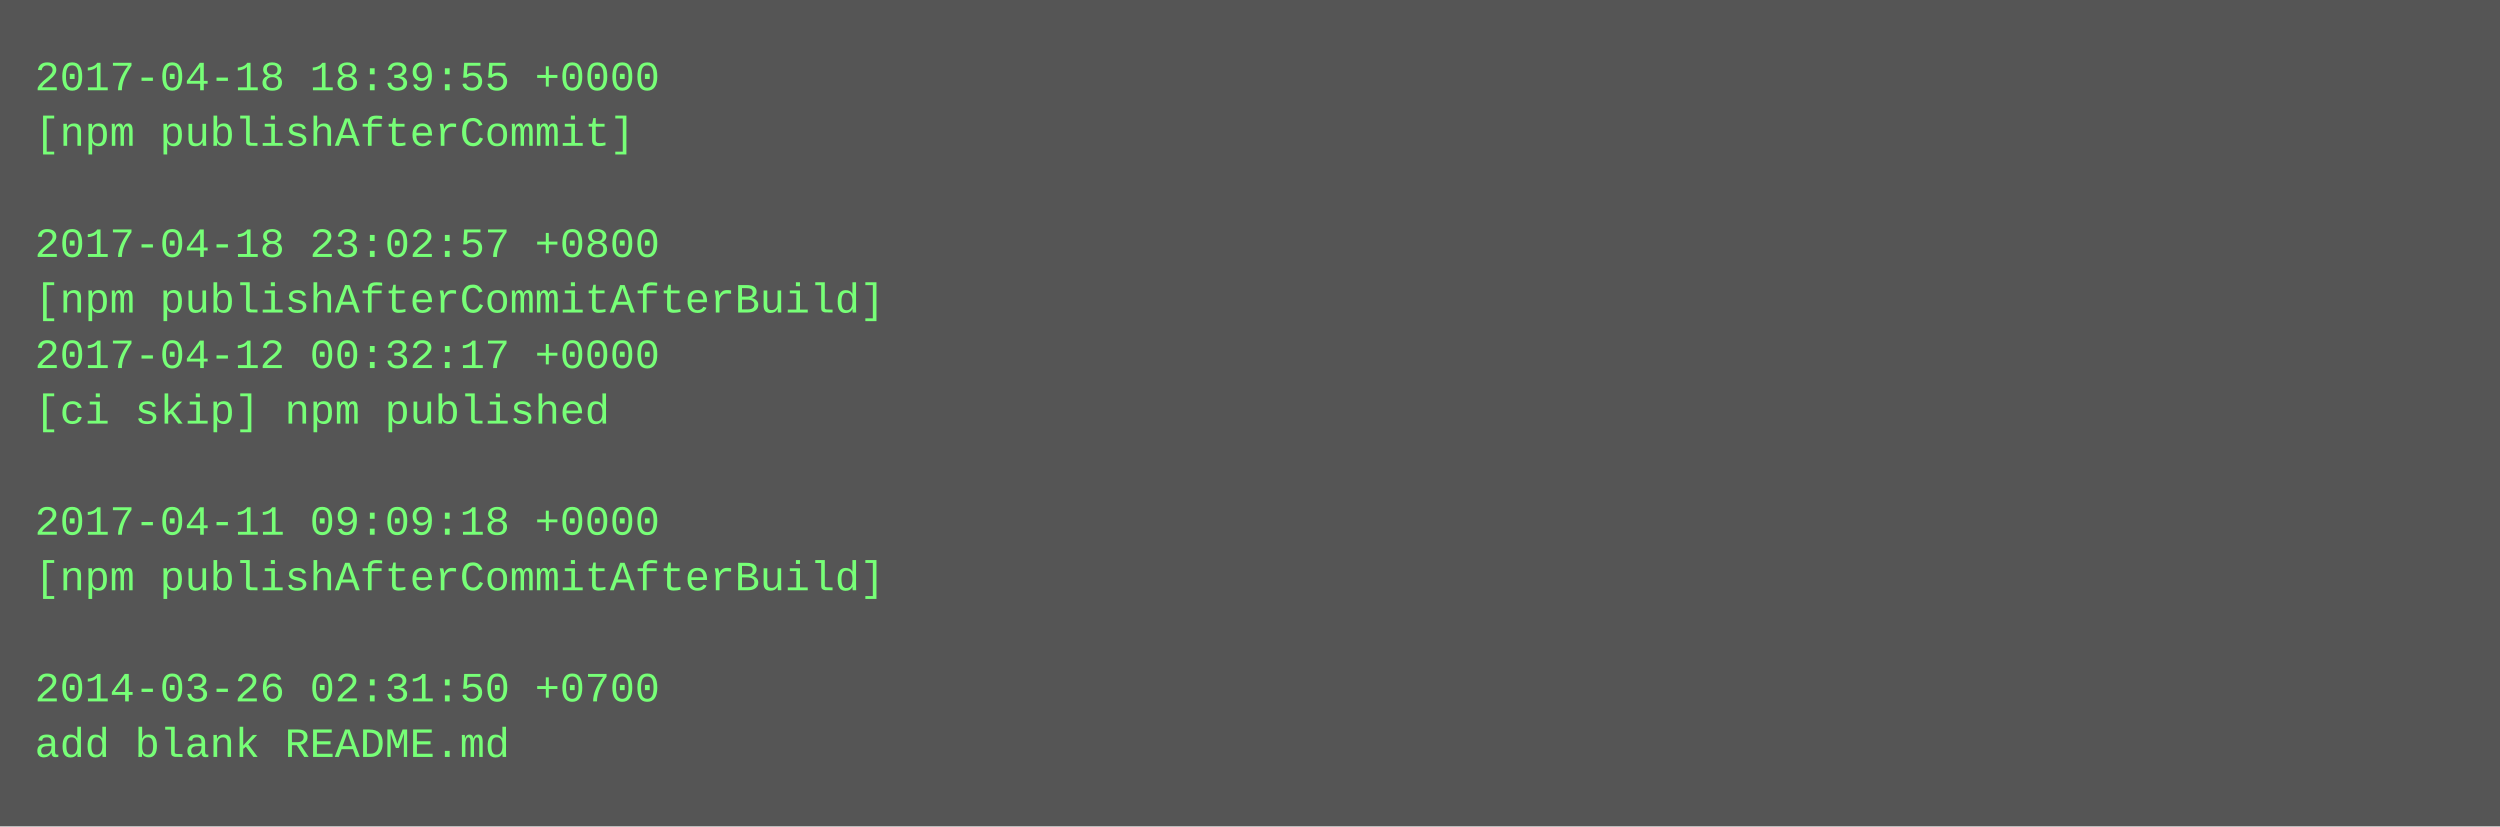
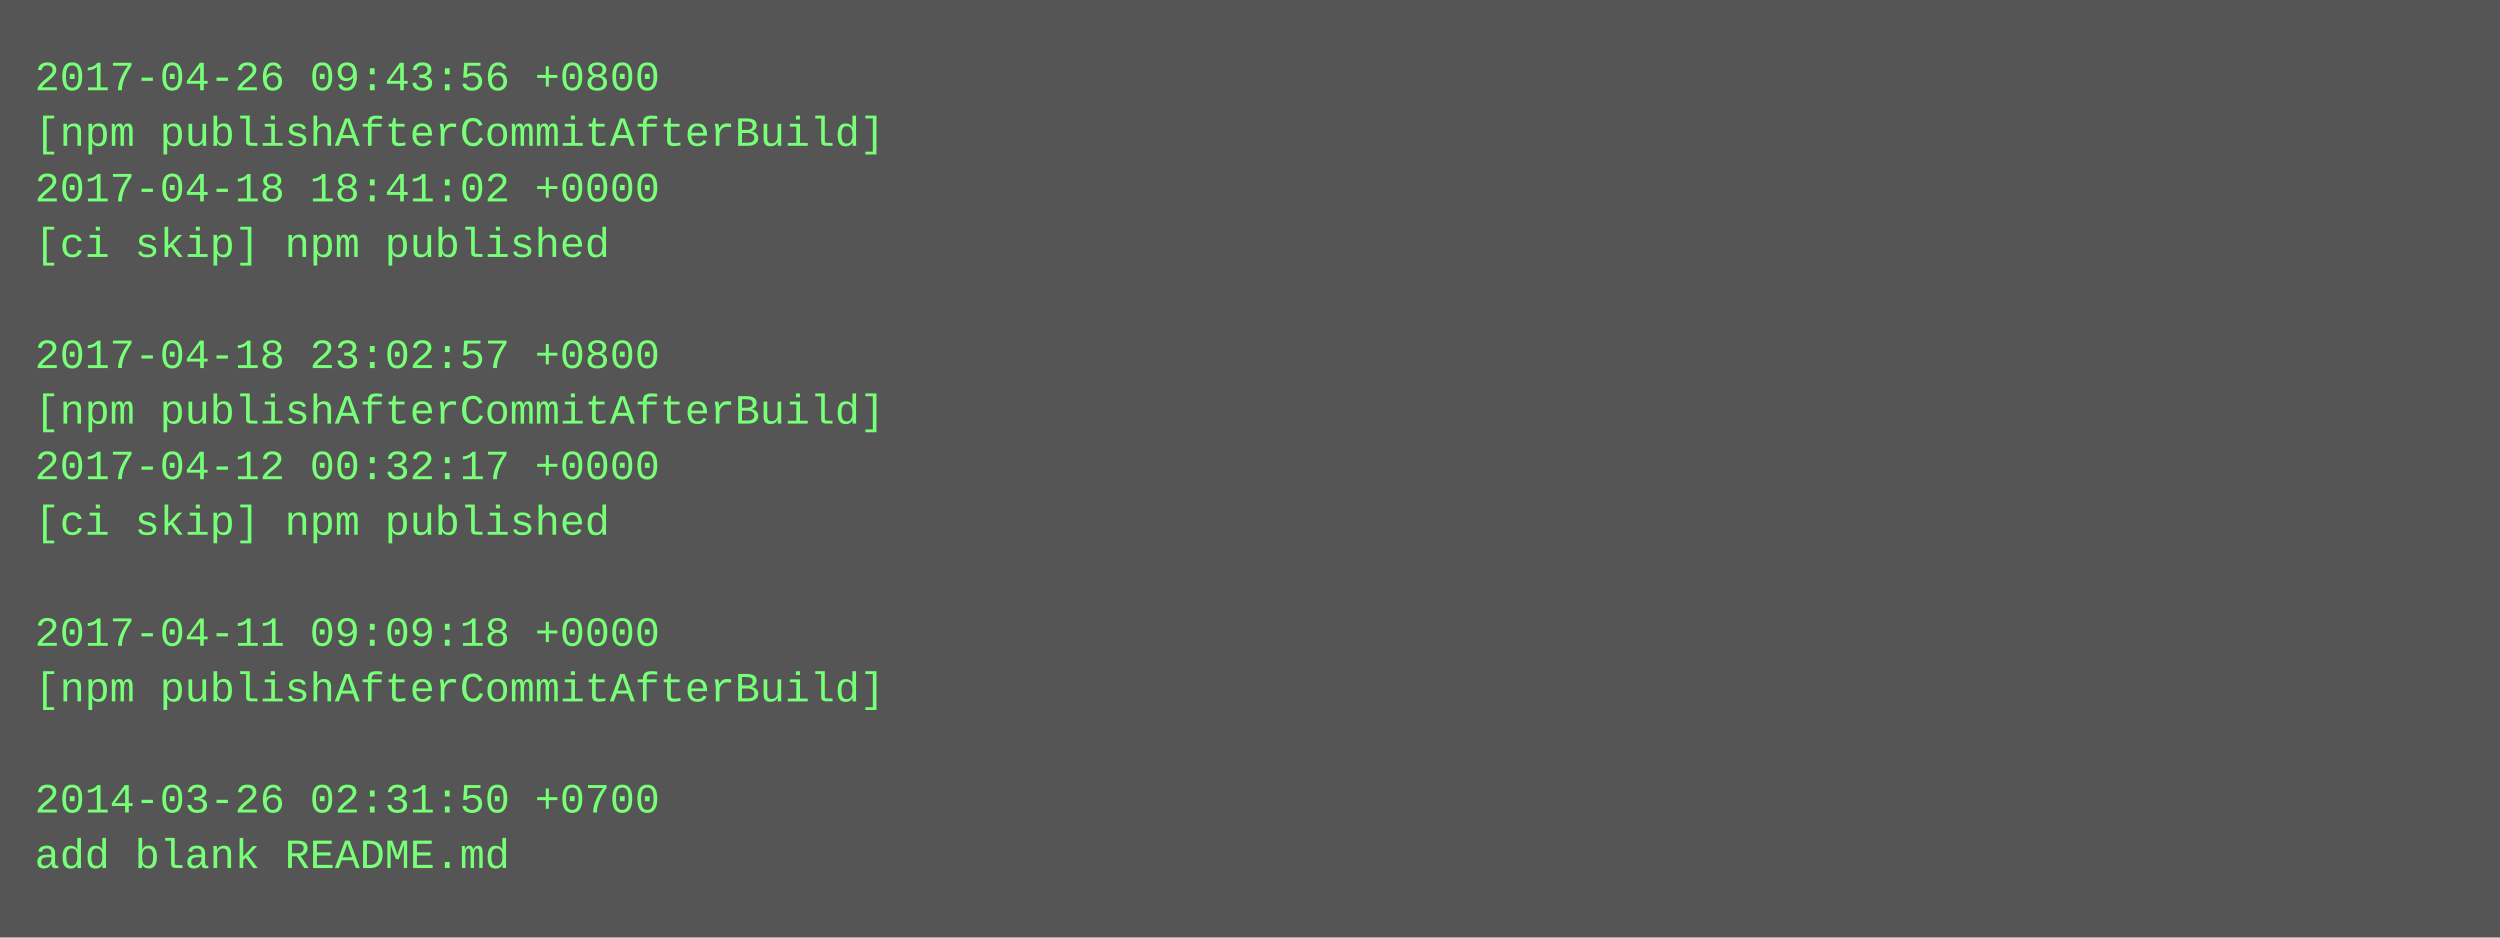
- <svg xmlns="http://www.w3.org/2000/svg" height="238" width="720">
-   <rect height="238" fill="#555" width="720" />
+ <svg xmlns="http://www.w3.org/2000/svg" height="270" width="720">
+   <rect height="270" fill="#555" width="720" />
  <text fill="#7f7" font-family="Courier New" font-size="12" xml:space="preserve">
-     <tspan x="10" y="26">2017-04-18 18:39:55 +0000</tspan>
-     <tspan x="10" y="42">[npm publishAfterCommit]</tspan>
-     <tspan x="10" y="58" />
-     <tspan x="10" y="74">2017-04-18 23:02:57 +0800</tspan>
-     <tspan x="10" y="90">[npm publishAfterCommitAfterBuild]</tspan>
-     <tspan x="10" y="106">2017-04-12 00:32:17 +0000</tspan>
-     <tspan x="10" y="122">[ci skip] npm published</tspan>
-     <tspan x="10" y="138" />
-     <tspan x="10" y="154">2017-04-11 09:09:18 +0000</tspan>
-     <tspan x="10" y="170">[npm publishAfterCommitAfterBuild]</tspan>
-     <tspan x="10" y="186" />
-     <tspan x="10" y="202">2014-03-26 02:31:50 +0700</tspan>
-     <tspan x="10" y="218">add blank README.md</tspan>
+     <tspan x="10" y="26">2017-04-26 09:43:56 +0800</tspan>
+     <tspan x="10" y="42">[npm publishAfterCommitAfterBuild]</tspan>
+     <tspan x="10" y="58">2017-04-18 18:41:02 +0000</tspan>
+     <tspan x="10" y="74">[ci skip] npm published</tspan>
+     <tspan x="10" y="90" />
+     <tspan x="10" y="106">2017-04-18 23:02:57 +0800</tspan>
+     <tspan x="10" y="122">[npm publishAfterCommitAfterBuild]</tspan>
+     <tspan x="10" y="138">2017-04-12 00:32:17 +0000</tspan>
+     <tspan x="10" y="154">[ci skip] npm published</tspan>
+     <tspan x="10" y="170" />
+     <tspan x="10" y="186">2017-04-11 09:09:18 +0000</tspan>
+     <tspan x="10" y="202">[npm publishAfterCommitAfterBuild]</tspan>
+     <tspan x="10" y="218" />
+     <tspan x="10" y="234">2014-03-26 02:31:50 +0700</tspan>
+     <tspan x="10" y="250">add blank README.md</tspan>
  </text>
</svg>
